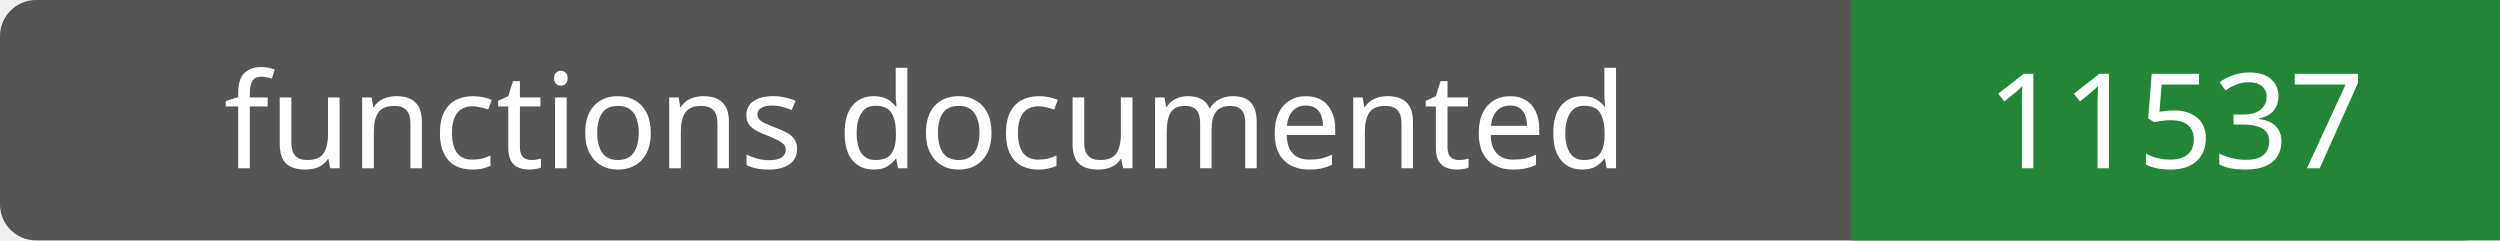
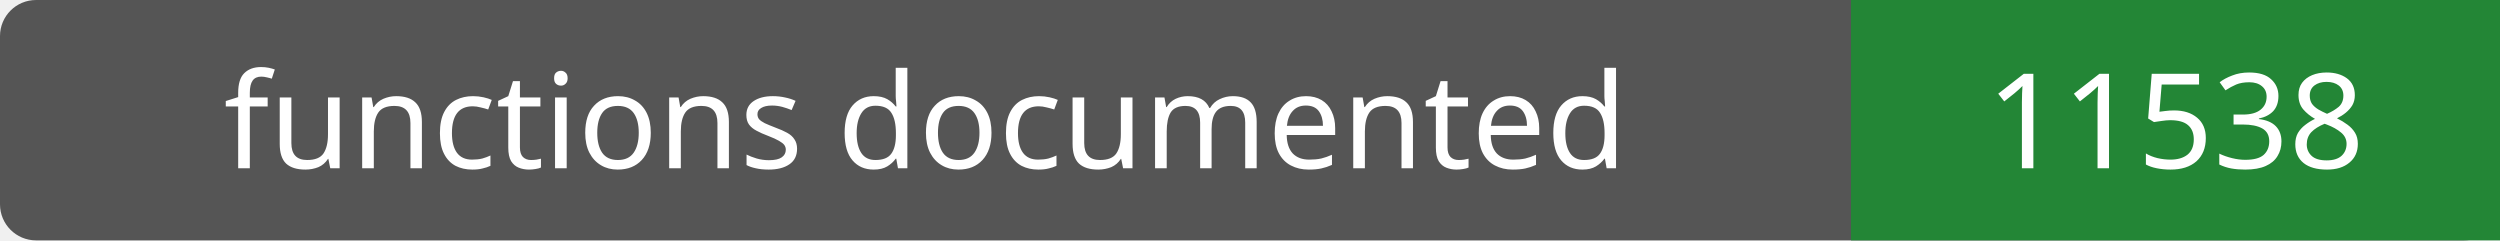
- <svg xmlns="http://www.w3.org/2000/svg" width="208" height="20" role="img" aria-label="functions documented: 11537">
+ <svg xmlns="http://www.w3.org/2000/svg" width="208" height="20" role="img" aria-label="functions documented: 11538">
  <rect width="208" height="20" rx="3" fill="#555" />
  <path fill="#238636" d="M154 0h54v20H154z" />
  <g fill="#fff" text-anchor="middle" font-family="Verdana,sans-serif" font-size="11">
    <text x="77.0" y="14">functions documented</text>
-     <text x="181.0" y="14">11537</text>
+     <text x="181.0" y="14">11538</text>
  </g>
</svg>
